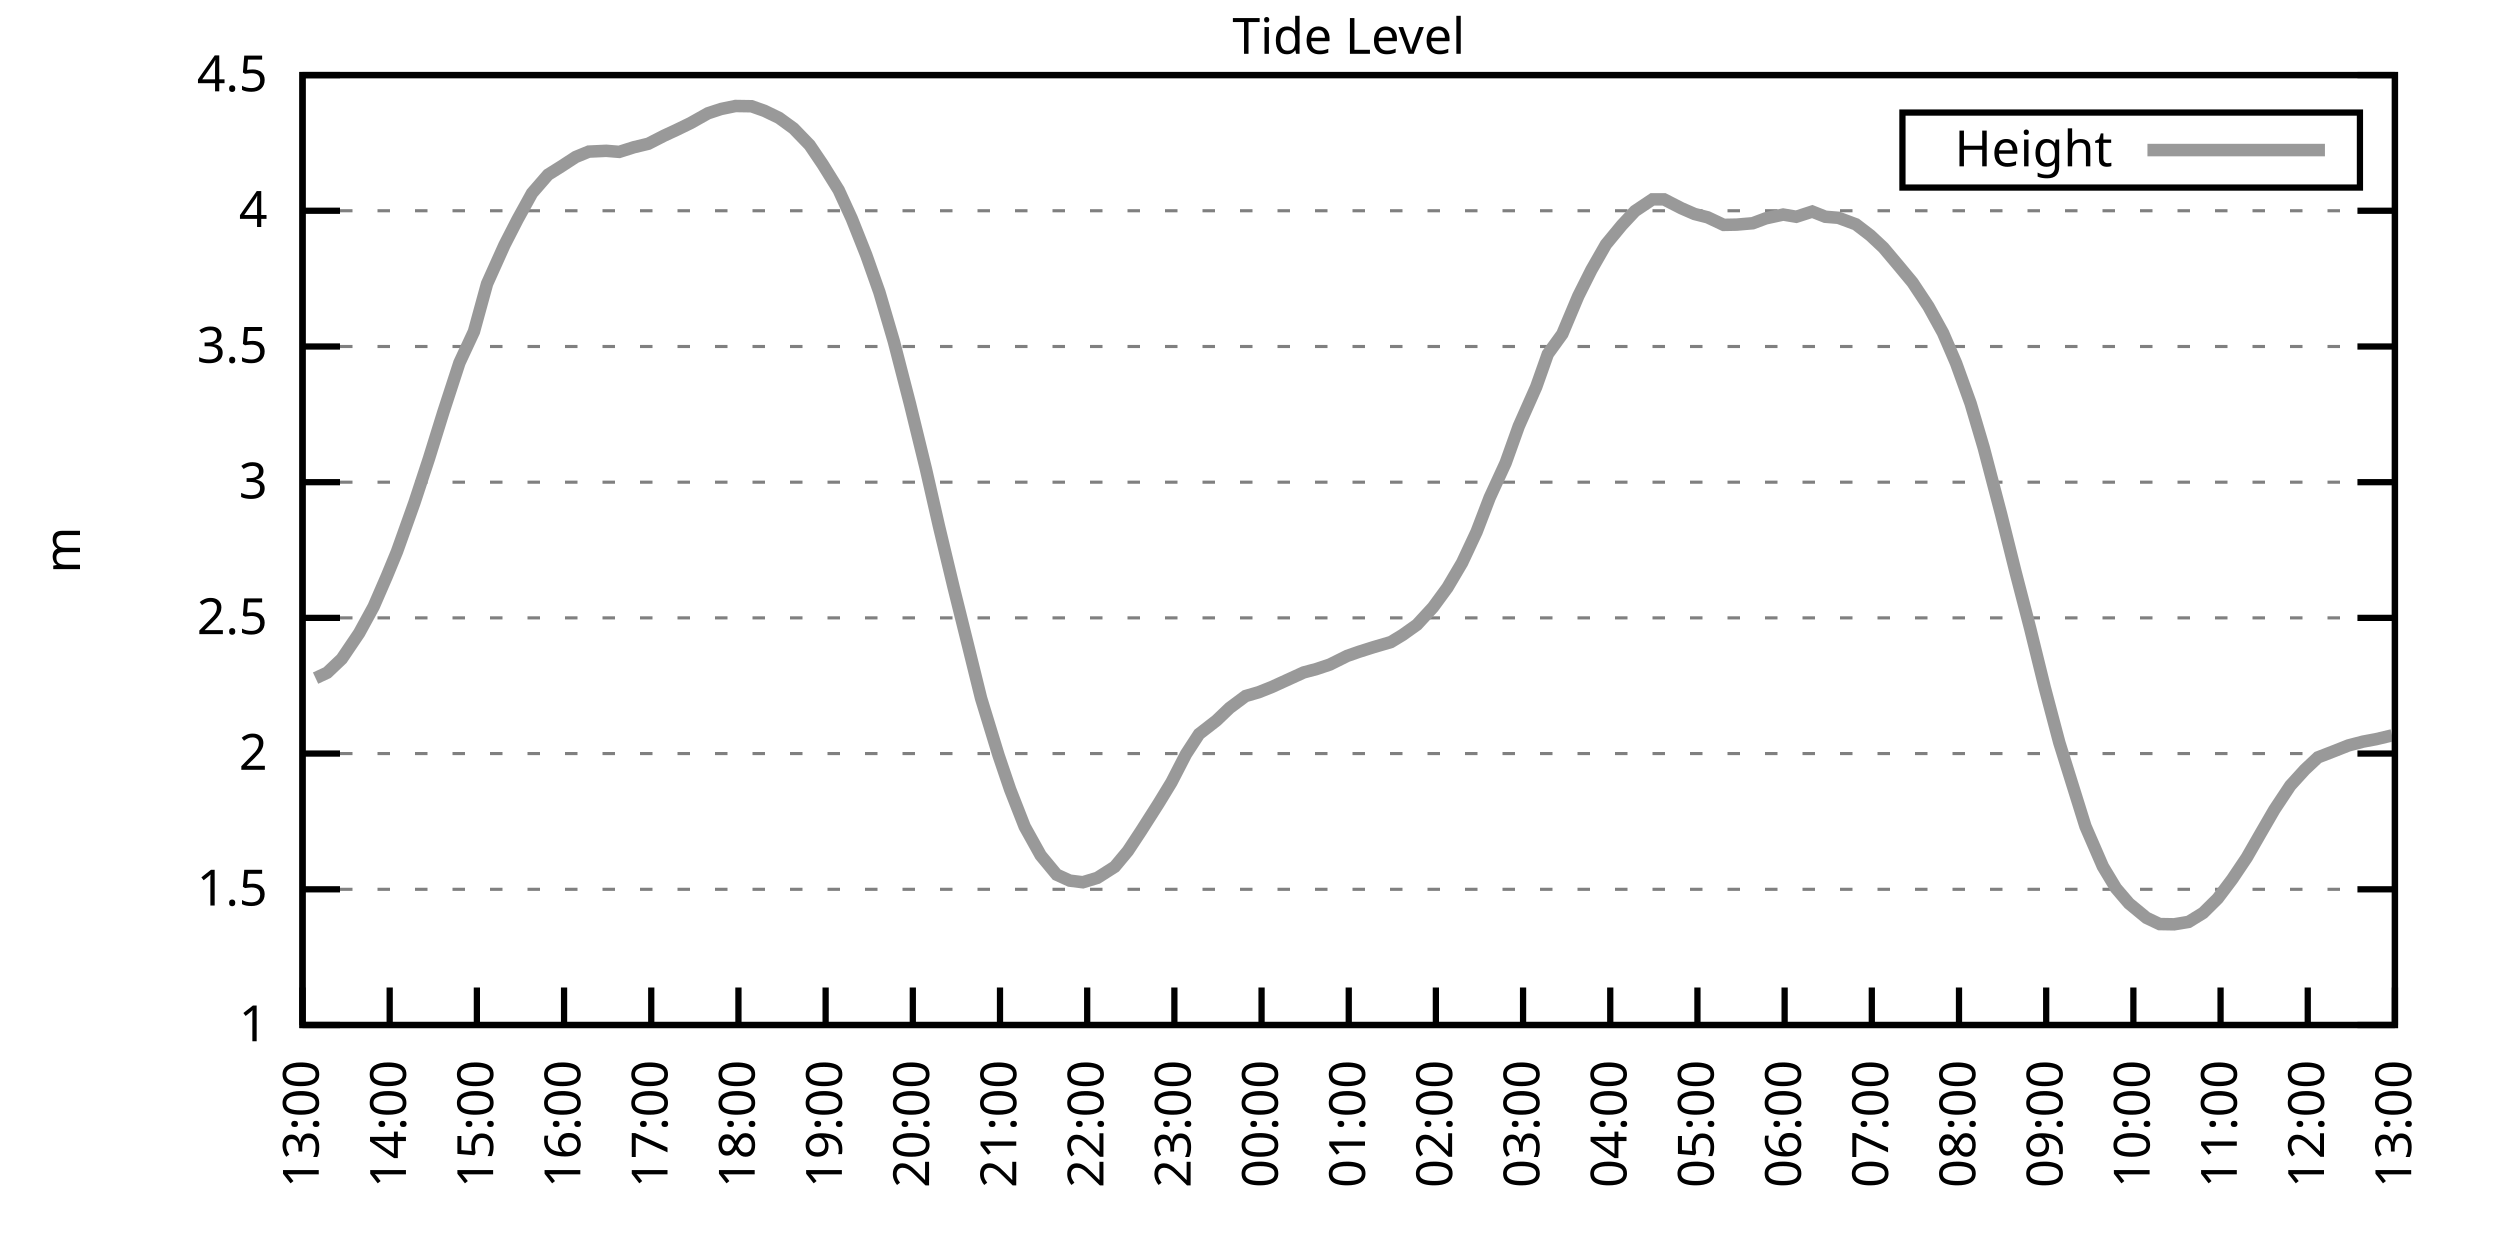
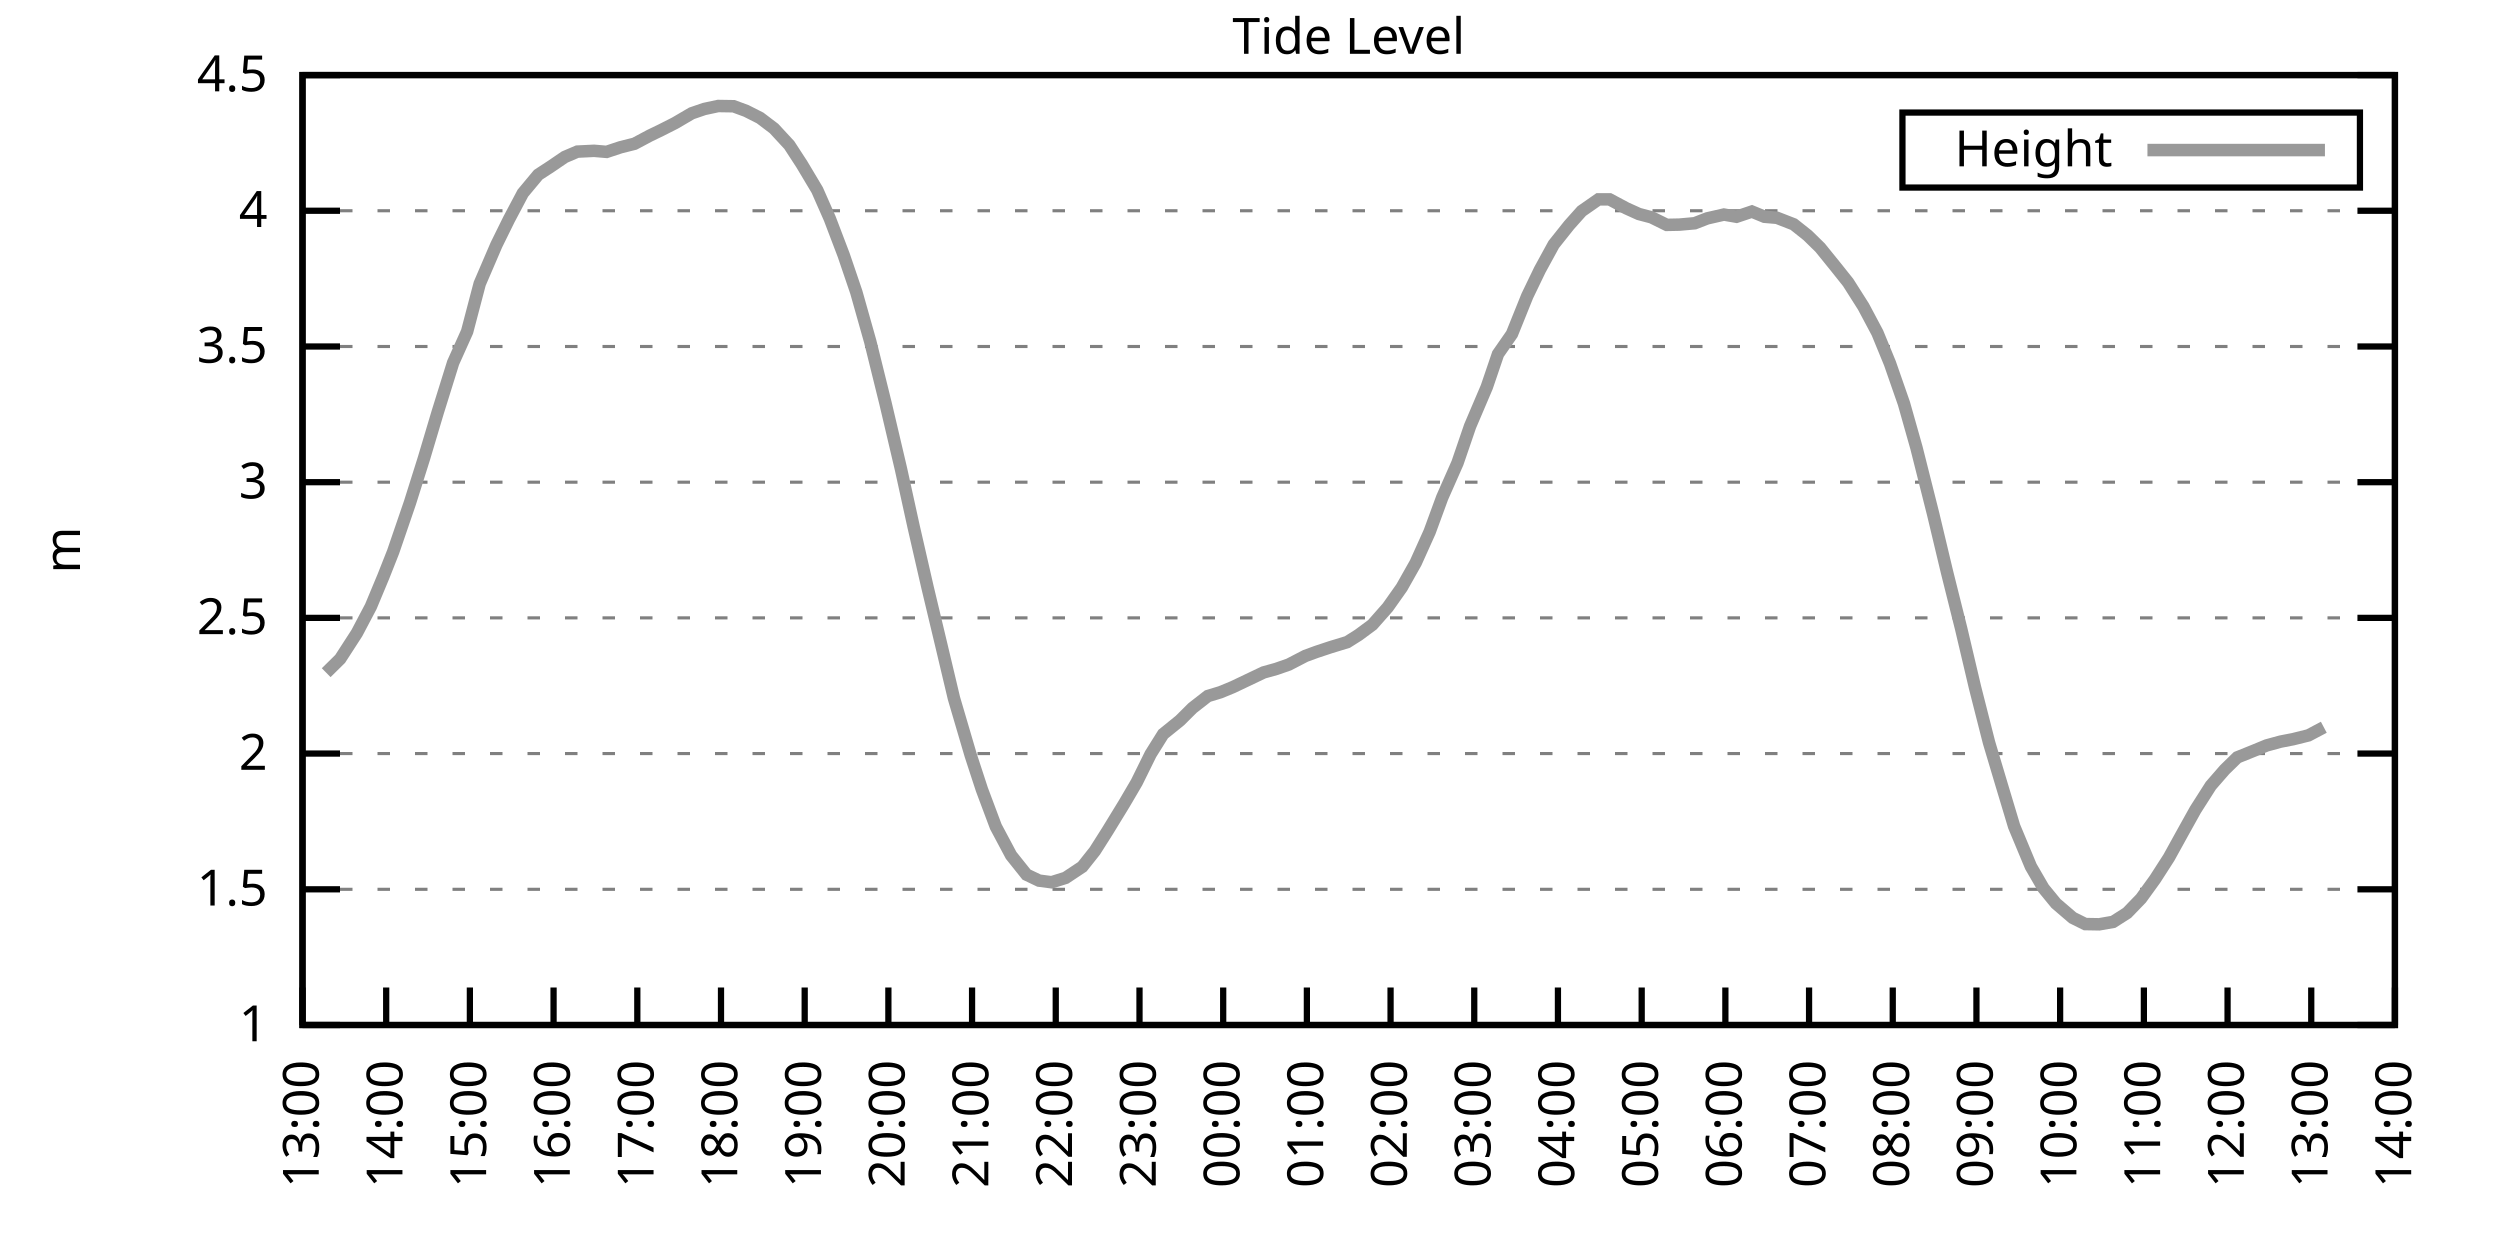
<svg xmlns="http://www.w3.org/2000/svg" xmlns:xlink="http://www.w3.org/1999/xlink" width="400" height="200" viewBox="0 0 400 200">
  <g id="gnuplot_canvas">
    <rect x="0" y="0" width="400" height="200" fill="none" />
    <defs>
      <circle id="gpDot" r="0.5" stroke-width="0.5" stroke="currentColor" />
      <path id="gpPt0" stroke-width="0.333" stroke="currentColor" d="M-1,0 h2 M0,-1 v2" />
      <path id="gpPt1" stroke-width="0.333" stroke="currentColor" d="M-1,-1 L1,1 M1,-1 L-1,1" />
      <path id="gpPt2" stroke-width="0.333" stroke="currentColor" d="M-1,0 L1,0 M0,-1 L0,1 M-1,-1 L1,1 M-1,1 L1,-1" />
      <rect id="gpPt3" stroke-width="0.333" stroke="currentColor" x="-1" y="-1" width="2" height="2" />
      <rect id="gpPt4" stroke-width="0.333" stroke="currentColor" fill="currentColor" x="-1" y="-1" width="2" height="2" />
      <circle id="gpPt5" stroke-width="0.333" stroke="currentColor" cx="0" cy="0" r="1" />
      <use xlink:href="#gpPt5" id="gpPt6" fill="currentColor" stroke="none" />
      <path id="gpPt7" stroke-width="0.333" stroke="currentColor" d="M0,-1.33 L-1.33,0.67 L1.33,0.67 z" />
      <use xlink:href="#gpPt7" id="gpPt8" fill="currentColor" stroke="none" />
      <use xlink:href="#gpPt7" id="gpPt9" stroke="currentColor" transform="rotate(180)" />
      <use xlink:href="#gpPt9" id="gpPt10" fill="currentColor" stroke="none" />
      <use xlink:href="#gpPt3" id="gpPt11" stroke="currentColor" transform="rotate(45)" />
      <use xlink:href="#gpPt11" id="gpPt12" fill="currentColor" stroke="none" />
      <path id="gpPt13" stroke-width="0.333" stroke="currentColor" d="M0,1.330 L1.265,0.411 L0.782,-1.067 L-0.782,-1.076 L-1.265,0.411 z" />
      <use xlink:href="#gpPt13" id="gpPt14" fill="currentColor" stroke="none" />
      <filter id="textbox" filterUnits="objectBoundingBox" x="0" y="0" height="1" width="1">
        <feFlood flood-color="white" flood-opacity="1" result="bgnd" />
        <feComposite in="SourceGraphic" in2="bgnd" operator="atop" />
      </filter>
      <filter id="greybox" filterUnits="objectBoundingBox" x="0" y="0" height="1" width="1">
        <feFlood flood-color="lightgrey" flood-opacity="1" result="grey" />
        <feComposite in="SourceGraphic" in2="grey" operator="atop" />
      </filter>
    </defs>
    <g fill="none" color="white" stroke="currentColor" stroke-width="1.00" stroke-linecap="butt" stroke-linejoin="miter">
</g>
    <g fill="none" color="black" stroke="currentColor" stroke-width="1.00" stroke-linecap="butt" stroke-linejoin="miter">
      <g stroke="none" shape-rendering="crispEdges">
        <polygon fill="rgb(255, 255, 255)" points="48.40,164.00 383.18,164.00 383.18,12.02 48.40,12.02 " />
      </g>
    </g>
    <g fill="none" color="black" stroke="currentColor" stroke-width="1.00" stroke-linecap="butt" stroke-linejoin="miter">
</g>
    <g fill="none" color="black" stroke="black" stroke-width="0.50" stroke-linecap="butt" stroke-linejoin="miter">
</g>
    <g fill="none" color="gray" stroke="currentColor" stroke-width="0.50" stroke-linecap="butt" stroke-linejoin="miter">
      <path stroke="gray" stroke-dasharray="2,4" class="gridline" d="M48.40,164.00 L383.19,164.00  " />
    </g>
    <g fill="none" color="gray" stroke="gray" stroke-width="1.00" stroke-linecap="butt" stroke-linejoin="miter">
</g>
    <g fill="none" color="black" stroke="currentColor" stroke-width="1.00" stroke-linecap="butt" stroke-linejoin="miter">
      <path stroke="black" d="M48.40,164.00 L54.40,164.00 M383.19,164.00 L377.19,164.00  " />
      <g transform="translate(42.80,166.60)" stroke="none" fill="black" font-family="Sans" font-size="8.00" text-anchor="end">
        <text>
          <tspan font-family="Sans"> 1</tspan>
        </text>
      </g>
    </g>
    <g fill="none" color="black" stroke="currentColor" stroke-width="1.00" stroke-linecap="butt" stroke-linejoin="miter">
</g>
    <g fill="none" color="black" stroke="black" stroke-width="0.50" stroke-linecap="butt" stroke-linejoin="miter">
</g>
    <g fill="none" color="gray" stroke="currentColor" stroke-width="0.50" stroke-linecap="butt" stroke-linejoin="miter">
      <path stroke="gray" stroke-dasharray="2,4" class="gridline" d="M48.40,142.29 L383.19,142.29  " />
    </g>
    <g fill="none" color="gray" stroke="gray" stroke-width="1.00" stroke-linecap="butt" stroke-linejoin="miter">
</g>
    <g fill="none" color="black" stroke="currentColor" stroke-width="1.00" stroke-linecap="butt" stroke-linejoin="miter">
      <path stroke="black" d="M48.40,142.29 L54.40,142.29 M383.19,142.29 L377.19,142.29  " />
      <g transform="translate(42.80,144.89)" stroke="none" fill="black" font-family="Sans" font-size="8.00" text-anchor="end">
        <text>
          <tspan font-family="Sans"> 1.5</tspan>
        </text>
      </g>
    </g>
    <g fill="none" color="black" stroke="currentColor" stroke-width="1.00" stroke-linecap="butt" stroke-linejoin="miter">
</g>
    <g fill="none" color="black" stroke="black" stroke-width="0.50" stroke-linecap="butt" stroke-linejoin="miter">
</g>
    <g fill="none" color="gray" stroke="currentColor" stroke-width="0.50" stroke-linecap="butt" stroke-linejoin="miter">
      <path stroke="gray" stroke-dasharray="2,4" class="gridline" d="M48.40,120.57 L383.19,120.57  " />
    </g>
    <g fill="none" color="gray" stroke="gray" stroke-width="1.00" stroke-linecap="butt" stroke-linejoin="miter">
</g>
    <g fill="none" color="black" stroke="currentColor" stroke-width="1.00" stroke-linecap="butt" stroke-linejoin="miter">
      <path stroke="black" d="M48.40,120.57 L54.40,120.57 M383.19,120.57 L377.19,120.57  " />
      <g transform="translate(42.80,123.17)" stroke="none" fill="black" font-family="Sans" font-size="8.00" text-anchor="end">
        <text>
          <tspan font-family="Sans"> 2</tspan>
        </text>
      </g>
    </g>
    <g fill="none" color="black" stroke="currentColor" stroke-width="1.00" stroke-linecap="butt" stroke-linejoin="miter">
</g>
    <g fill="none" color="black" stroke="black" stroke-width="0.50" stroke-linecap="butt" stroke-linejoin="miter">
</g>
    <g fill="none" color="gray" stroke="currentColor" stroke-width="0.50" stroke-linecap="butt" stroke-linejoin="miter">
      <path stroke="gray" stroke-dasharray="2,4" class="gridline" d="M48.40,98.86 L383.19,98.86  " />
    </g>
    <g fill="none" color="gray" stroke="gray" stroke-width="1.00" stroke-linecap="butt" stroke-linejoin="miter">
</g>
    <g fill="none" color="black" stroke="currentColor" stroke-width="1.00" stroke-linecap="butt" stroke-linejoin="miter">
      <path stroke="black" d="M48.40,98.86 L54.40,98.86 M383.19,98.86 L377.19,98.86  " />
      <g transform="translate(42.80,101.46)" stroke="none" fill="black" font-family="Sans" font-size="8.00" text-anchor="end">
        <text>
          <tspan font-family="Sans"> 2.5</tspan>
        </text>
      </g>
    </g>
    <g fill="none" color="black" stroke="currentColor" stroke-width="1.00" stroke-linecap="butt" stroke-linejoin="miter">
</g>
    <g fill="none" color="black" stroke="black" stroke-width="0.50" stroke-linecap="butt" stroke-linejoin="miter">
</g>
    <g fill="none" color="gray" stroke="currentColor" stroke-width="0.50" stroke-linecap="butt" stroke-linejoin="miter">
      <path stroke="gray" stroke-dasharray="2,4" class="gridline" d="M48.40,77.15 L383.19,77.15  " />
    </g>
    <g fill="none" color="gray" stroke="gray" stroke-width="1.00" stroke-linecap="butt" stroke-linejoin="miter">
</g>
    <g fill="none" color="black" stroke="currentColor" stroke-width="1.00" stroke-linecap="butt" stroke-linejoin="miter">
      <path stroke="black" d="M48.40,77.15 L54.40,77.15 M383.19,77.15 L377.19,77.15  " />
      <g transform="translate(42.80,79.75)" stroke="none" fill="black" font-family="Sans" font-size="8.00" text-anchor="end">
        <text>
          <tspan font-family="Sans"> 3</tspan>
        </text>
      </g>
    </g>
    <g fill="none" color="black" stroke="currentColor" stroke-width="1.00" stroke-linecap="butt" stroke-linejoin="miter">
</g>
    <g fill="none" color="black" stroke="black" stroke-width="0.50" stroke-linecap="butt" stroke-linejoin="miter">
</g>
    <g fill="none" color="gray" stroke="currentColor" stroke-width="0.50" stroke-linecap="butt" stroke-linejoin="miter">
      <path stroke="gray" stroke-dasharray="2,4" class="gridline" d="M48.40,55.44 L383.19,55.44  " />
    </g>
    <g fill="none" color="gray" stroke="gray" stroke-width="1.00" stroke-linecap="butt" stroke-linejoin="miter">
</g>
    <g fill="none" color="black" stroke="currentColor" stroke-width="1.00" stroke-linecap="butt" stroke-linejoin="miter">
      <path stroke="black" d="M48.40,55.44 L54.40,55.44 M383.19,55.44 L377.19,55.44  " />
      <g transform="translate(42.80,58.04)" stroke="none" fill="black" font-family="Sans" font-size="8.00" text-anchor="end">
        <text>
          <tspan font-family="Sans"> 3.5</tspan>
        </text>
      </g>
    </g>
    <g fill="none" color="black" stroke="currentColor" stroke-width="1.00" stroke-linecap="butt" stroke-linejoin="miter">
</g>
    <g fill="none" color="black" stroke="black" stroke-width="0.50" stroke-linecap="butt" stroke-linejoin="miter">
</g>
    <g fill="none" color="gray" stroke="currentColor" stroke-width="0.50" stroke-linecap="butt" stroke-linejoin="miter">
      <path stroke="gray" stroke-dasharray="2,4" class="gridline" d="M48.40,33.72 L383.19,33.72  " />
    </g>
    <g fill="none" color="gray" stroke="gray" stroke-width="1.00" stroke-linecap="butt" stroke-linejoin="miter">
</g>
    <g fill="none" color="black" stroke="currentColor" stroke-width="1.00" stroke-linecap="butt" stroke-linejoin="miter">
      <path stroke="black" d="M48.40,33.72 L54.40,33.72 M383.19,33.72 L377.19,33.72  " />
      <g transform="translate(42.80,36.32)" stroke="none" fill="black" font-family="Sans" font-size="8.00" text-anchor="end">
        <text>
          <tspan font-family="Sans"> 4</tspan>
        </text>
      </g>
    </g>
    <g fill="none" color="black" stroke="currentColor" stroke-width="1.00" stroke-linecap="butt" stroke-linejoin="miter">
</g>
    <g fill="none" color="black" stroke="black" stroke-width="0.50" stroke-linecap="butt" stroke-linejoin="miter">
</g>
    <g fill="none" color="gray" stroke="currentColor" stroke-width="0.50" stroke-linecap="butt" stroke-linejoin="miter">
      <path stroke="gray" stroke-dasharray="2,4" class="gridline" d="M48.40,12.01 L383.19,12.01  " />
    </g>
    <g fill="none" color="gray" stroke="gray" stroke-width="1.00" stroke-linecap="butt" stroke-linejoin="miter">
</g>
    <g fill="none" color="black" stroke="currentColor" stroke-width="1.00" stroke-linecap="butt" stroke-linejoin="miter">
      <path stroke="black" d="M48.40,12.01 L54.40,12.01 M383.19,12.01 L377.19,12.01  " />
      <g transform="translate(42.80,14.61)" stroke="none" fill="black" font-family="Sans" font-size="8.00" text-anchor="end">
        <text>
          <tspan font-family="Sans"> 4.5</tspan>
        </text>
      </g>
    </g>
    <g fill="none" color="black" stroke="currentColor" stroke-width="1.00" stroke-linecap="butt" stroke-linejoin="miter">
      <path stroke="black" d="M48.40,164.00 L48.40,158.00  " />
      <g transform="translate(51.00,169.60) rotate(270.00)" stroke="none" fill="black" font-family="Sans" font-size="8.00" text-anchor="end">
        <text>
          <tspan font-family="Sans">13:00</tspan>
        </text>
      </g>
    </g>
    <g fill="none" color="black" stroke="currentColor" stroke-width="1.00" stroke-linecap="butt" stroke-linejoin="miter">
-       <path stroke="black" d="M62.35,164.00 L62.35,158.00  " />
-       <g transform="translate(64.95,169.60) rotate(270.00)" stroke="none" fill="black" font-family="Sans" font-size="8.00" text-anchor="end">
+       <path stroke="black" d="M61.79,164.00 L61.79,158.00  " />
+       <g transform="translate(64.39,169.60) rotate(270.00)" stroke="none" fill="black" font-family="Sans" font-size="8.00" text-anchor="end">
        <text>
          <tspan font-family="Sans">14:00</tspan>
        </text>
      </g>
    </g>
    <g fill="none" color="black" stroke="currentColor" stroke-width="1.00" stroke-linecap="butt" stroke-linejoin="miter">
-       <path stroke="black" d="M76.30,164.00 L76.30,158.00  " />
-       <g transform="translate(78.90,169.60) rotate(270.00)" stroke="none" fill="black" font-family="Sans" font-size="8.00" text-anchor="end">
+       <path stroke="black" d="M75.18,164.00 L75.18,158.00  " />
+       <g transform="translate(77.78,169.60) rotate(270.00)" stroke="none" fill="black" font-family="Sans" font-size="8.00" text-anchor="end">
        <text>
          <tspan font-family="Sans">15:00</tspan>
        </text>
      </g>
    </g>
    <g fill="none" color="black" stroke="currentColor" stroke-width="1.00" stroke-linecap="butt" stroke-linejoin="miter">
-       <path stroke="black" d="M90.25,164.00 L90.25,158.00  " />
-       <g transform="translate(92.85,169.60) rotate(270.00)" stroke="none" fill="black" font-family="Sans" font-size="8.00" text-anchor="end">
+       <path stroke="black" d="M88.57,164.00 L88.57,158.00  " />
+       <g transform="translate(91.17,169.60) rotate(270.00)" stroke="none" fill="black" font-family="Sans" font-size="8.00" text-anchor="end">
        <text>
          <tspan font-family="Sans">16:00</tspan>
        </text>
      </g>
    </g>
    <g fill="none" color="black" stroke="currentColor" stroke-width="1.00" stroke-linecap="butt" stroke-linejoin="miter">
-       <path stroke="black" d="M104.20,164.00 L104.20,158.00  " />
-       <g transform="translate(106.80,169.60) rotate(270.00)" stroke="none" fill="black" font-family="Sans" font-size="8.00" text-anchor="end">
+       <path stroke="black" d="M101.97,164.00 L101.97,158.00  " />
+       <g transform="translate(104.57,169.60) rotate(270.00)" stroke="none" fill="black" font-family="Sans" font-size="8.00" text-anchor="end">
        <text>
          <tspan font-family="Sans">17:00</tspan>
        </text>
      </g>
    </g>
    <g fill="none" color="black" stroke="currentColor" stroke-width="1.00" stroke-linecap="butt" stroke-linejoin="miter">
-       <path stroke="black" d="M118.15,164.00 L118.15,158.00  " />
-       <g transform="translate(120.75,169.60) rotate(270.00)" stroke="none" fill="black" font-family="Sans" font-size="8.00" text-anchor="end">
+       <path stroke="black" d="M115.36,164.00 L115.36,158.00  " />
+       <g transform="translate(117.96,169.60) rotate(270.00)" stroke="none" fill="black" font-family="Sans" font-size="8.00" text-anchor="end">
        <text>
          <tspan font-family="Sans">18:00</tspan>
        </text>
      </g>
    </g>
    <g fill="none" color="black" stroke="currentColor" stroke-width="1.00" stroke-linecap="butt" stroke-linejoin="miter">
-       <path stroke="black" d="M132.10,164.00 L132.10,158.00  " />
-       <g transform="translate(134.70,169.60) rotate(270.00)" stroke="none" fill="black" font-family="Sans" font-size="8.00" text-anchor="end">
+       <path stroke="black" d="M128.75,164.00 L128.75,158.00  " />
+       <g transform="translate(131.35,169.60) rotate(270.00)" stroke="none" fill="black" font-family="Sans" font-size="8.00" text-anchor="end">
        <text>
          <tspan font-family="Sans">19:00</tspan>
        </text>
      </g>
    </g>
    <g fill="none" color="black" stroke="currentColor" stroke-width="1.00" stroke-linecap="butt" stroke-linejoin="miter">
-       <path stroke="black" d="M146.05,164.00 L146.05,158.00  " />
-       <g transform="translate(148.65,169.60) rotate(270.00)" stroke="none" fill="black" font-family="Sans" font-size="8.00" text-anchor="end">
+       <path stroke="black" d="M142.14,164.00 L142.14,158.00  " />
+       <g transform="translate(144.74,169.60) rotate(270.00)" stroke="none" fill="black" font-family="Sans" font-size="8.00" text-anchor="end">
        <text>
          <tspan font-family="Sans">20:00</tspan>
        </text>
      </g>
    </g>
    <g fill="none" color="black" stroke="currentColor" stroke-width="1.00" stroke-linecap="butt" stroke-linejoin="miter">
-       <path stroke="black" d="M160.00,164.00 L160.00,158.00  " />
-       <g transform="translate(162.60,169.60) rotate(270.00)" stroke="none" fill="black" font-family="Sans" font-size="8.00" text-anchor="end">
+       <path stroke="black" d="M155.53,164.00 L155.53,158.00  " />
+       <g transform="translate(158.13,169.60) rotate(270.00)" stroke="none" fill="black" font-family="Sans" font-size="8.00" text-anchor="end">
        <text>
          <tspan font-family="Sans">21:00</tspan>
        </text>
      </g>
    </g>
    <g fill="none" color="black" stroke="currentColor" stroke-width="1.00" stroke-linecap="butt" stroke-linejoin="miter">
-       <path stroke="black" d="M173.95,164.00 L173.95,158.00  " />
-       <g transform="translate(176.55,169.60) rotate(270.00)" stroke="none" fill="black" font-family="Sans" font-size="8.00" text-anchor="end">
+       <path stroke="black" d="M168.92,164.00 L168.92,158.00  " />
+       <g transform="translate(171.52,169.60) rotate(270.00)" stroke="none" fill="black" font-family="Sans" font-size="8.00" text-anchor="end">
        <text>
          <tspan font-family="Sans">22:00</tspan>
        </text>
      </g>
    </g>
    <g fill="none" color="black" stroke="currentColor" stroke-width="1.00" stroke-linecap="butt" stroke-linejoin="miter">
-       <path stroke="black" d="M187.90,164.00 L187.90,158.00  " />
-       <g transform="translate(190.50,169.60) rotate(270.00)" stroke="none" fill="black" font-family="Sans" font-size="8.00" text-anchor="end">
+       <path stroke="black" d="M182.32,164.00 L182.32,158.00  " />
+       <g transform="translate(184.92,169.60) rotate(270.00)" stroke="none" fill="black" font-family="Sans" font-size="8.00" text-anchor="end">
        <text>
          <tspan font-family="Sans">23:00</tspan>
        </text>
      </g>
    </g>
    <g fill="none" color="black" stroke="currentColor" stroke-width="1.00" stroke-linecap="butt" stroke-linejoin="miter">
-       <path stroke="black" d="M201.85,164.00 L201.85,158.00  " />
-       <g transform="translate(204.45,169.60) rotate(270.00)" stroke="none" fill="black" font-family="Sans" font-size="8.00" text-anchor="end">
+       <path stroke="black" d="M195.71,164.00 L195.71,158.00  " />
+       <g transform="translate(198.31,169.60) rotate(270.00)" stroke="none" fill="black" font-family="Sans" font-size="8.00" text-anchor="end">
        <text>
          <tspan font-family="Sans">00:00</tspan>
        </text>
      </g>
    </g>
    <g fill="none" color="black" stroke="currentColor" stroke-width="1.00" stroke-linecap="butt" stroke-linejoin="miter">
-       <path stroke="black" d="M215.80,164.00 L215.80,158.00  " />
-       <g transform="translate(218.40,169.60) rotate(270.00)" stroke="none" fill="black" font-family="Sans" font-size="8.00" text-anchor="end">
+       <path stroke="black" d="M209.10,164.00 L209.10,158.00  " />
+       <g transform="translate(211.70,169.60) rotate(270.00)" stroke="none" fill="black" font-family="Sans" font-size="8.00" text-anchor="end">
        <text>
          <tspan font-family="Sans">01:00</tspan>
        </text>
      </g>
    </g>
    <g fill="none" color="black" stroke="currentColor" stroke-width="1.00" stroke-linecap="butt" stroke-linejoin="miter">
-       <path stroke="black" d="M229.74,164.00 L229.74,158.00  " />
-       <g transform="translate(232.34,169.60) rotate(270.00)" stroke="none" fill="black" font-family="Sans" font-size="8.00" text-anchor="end">
+       <path stroke="black" d="M222.49,164.00 L222.49,158.00  " />
+       <g transform="translate(225.09,169.60) rotate(270.00)" stroke="none" fill="black" font-family="Sans" font-size="8.00" text-anchor="end">
        <text>
          <tspan font-family="Sans">02:00</tspan>
        </text>
      </g>
    </g>
    <g fill="none" color="black" stroke="currentColor" stroke-width="1.00" stroke-linecap="butt" stroke-linejoin="miter">
-       <path stroke="black" d="M243.69,164.00 L243.69,158.00  " />
-       <g transform="translate(246.29,169.60) rotate(270.00)" stroke="none" fill="black" font-family="Sans" font-size="8.00" text-anchor="end">
+       <path stroke="black" d="M235.88,164.00 L235.88,158.00  " />
+       <g transform="translate(238.48,169.60) rotate(270.00)" stroke="none" fill="black" font-family="Sans" font-size="8.00" text-anchor="end">
        <text>
          <tspan font-family="Sans">03:00</tspan>
        </text>
      </g>
    </g>
    <g fill="none" color="black" stroke="currentColor" stroke-width="1.00" stroke-linecap="butt" stroke-linejoin="miter">
-       <path stroke="black" d="M257.64,164.00 L257.64,158.00  " />
-       <g transform="translate(260.24,169.60) rotate(270.00)" stroke="none" fill="black" font-family="Sans" font-size="8.00" text-anchor="end">
+       <path stroke="black" d="M249.27,164.00 L249.27,158.00  " />
+       <g transform="translate(251.87,169.60) rotate(270.00)" stroke="none" fill="black" font-family="Sans" font-size="8.00" text-anchor="end">
        <text>
          <tspan font-family="Sans">04:00</tspan>
        </text>
      </g>
    </g>
    <g fill="none" color="black" stroke="currentColor" stroke-width="1.00" stroke-linecap="butt" stroke-linejoin="miter">
-       <path stroke="black" d="M271.59,164.00 L271.59,158.00  " />
-       <g transform="translate(274.19,169.60) rotate(270.00)" stroke="none" fill="black" font-family="Sans" font-size="8.00" text-anchor="end">
+       <path stroke="black" d="M262.67,164.00 L262.67,158.00  " />
+       <g transform="translate(265.27,169.60) rotate(270.00)" stroke="none" fill="black" font-family="Sans" font-size="8.00" text-anchor="end">
        <text>
          <tspan font-family="Sans">05:00</tspan>
        </text>
      </g>
    </g>
    <g fill="none" color="black" stroke="currentColor" stroke-width="1.00" stroke-linecap="butt" stroke-linejoin="miter">
-       <path stroke="black" d="M285.54,164.00 L285.54,158.00  " />
-       <g transform="translate(288.14,169.60) rotate(270.00)" stroke="none" fill="black" font-family="Sans" font-size="8.00" text-anchor="end">
+       <path stroke="black" d="M276.06,164.00 L276.06,158.00  " />
+       <g transform="translate(278.66,169.60) rotate(270.00)" stroke="none" fill="black" font-family="Sans" font-size="8.00" text-anchor="end">
        <text>
          <tspan font-family="Sans">06:00</tspan>
        </text>
      </g>
    </g>
    <g fill="none" color="black" stroke="currentColor" stroke-width="1.00" stroke-linecap="butt" stroke-linejoin="miter">
-       <path stroke="black" d="M299.49,164.00 L299.49,158.00  " />
-       <g transform="translate(302.09,169.60) rotate(270.00)" stroke="none" fill="black" font-family="Sans" font-size="8.00" text-anchor="end">
+       <path stroke="black" d="M289.45,164.00 L289.45,158.00  " />
+       <g transform="translate(292.05,169.60) rotate(270.00)" stroke="none" fill="black" font-family="Sans" font-size="8.00" text-anchor="end">
        <text>
          <tspan font-family="Sans">07:00</tspan>
        </text>
      </g>
    </g>
    <g fill="none" color="black" stroke="currentColor" stroke-width="1.00" stroke-linecap="butt" stroke-linejoin="miter">
-       <path stroke="black" d="M313.44,164.00 L313.44,158.00  " />
-       <g transform="translate(316.04,169.60) rotate(270.00)" stroke="none" fill="black" font-family="Sans" font-size="8.00" text-anchor="end">
+       <path stroke="black" d="M302.84,164.00 L302.84,158.00  " />
+       <g transform="translate(305.44,169.60) rotate(270.00)" stroke="none" fill="black" font-family="Sans" font-size="8.00" text-anchor="end">
        <text>
          <tspan font-family="Sans">08:00</tspan>
        </text>
      </g>
    </g>
    <g fill="none" color="black" stroke="currentColor" stroke-width="1.00" stroke-linecap="butt" stroke-linejoin="miter">
-       <path stroke="black" d="M327.39,164.00 L327.39,158.00  " />
-       <g transform="translate(329.99,169.60) rotate(270.00)" stroke="none" fill="black" font-family="Sans" font-size="8.00" text-anchor="end">
+       <path stroke="black" d="M316.23,164.00 L316.23,158.00  " />
+       <g transform="translate(318.83,169.60) rotate(270.00)" stroke="none" fill="black" font-family="Sans" font-size="8.00" text-anchor="end">
        <text>
          <tspan font-family="Sans">09:00</tspan>
        </text>
      </g>
    </g>
    <g fill="none" color="black" stroke="currentColor" stroke-width="1.00" stroke-linecap="butt" stroke-linejoin="miter">
-       <path stroke="black" d="M341.34,164.00 L341.34,158.00  " />
-       <g transform="translate(343.94,169.60) rotate(270.00)" stroke="none" fill="black" font-family="Sans" font-size="8.00" text-anchor="end">
+       <path stroke="black" d="M329.62,164.00 L329.62,158.00  " />
+       <g transform="translate(332.22,169.60) rotate(270.00)" stroke="none" fill="black" font-family="Sans" font-size="8.00" text-anchor="end">
        <text>
          <tspan font-family="Sans">10:00</tspan>
        </text>
      </g>
    </g>
    <g fill="none" color="black" stroke="currentColor" stroke-width="1.00" stroke-linecap="butt" stroke-linejoin="miter">
-       <path stroke="black" d="M355.29,164.00 L355.29,158.00  " />
-       <g transform="translate(357.89,169.60) rotate(270.00)" stroke="none" fill="black" font-family="Sans" font-size="8.00" text-anchor="end">
+       <path stroke="black" d="M343.02,164.00 L343.02,158.00  " />
+       <g transform="translate(345.62,169.60) rotate(270.00)" stroke="none" fill="black" font-family="Sans" font-size="8.00" text-anchor="end">
        <text>
          <tspan font-family="Sans">11:00</tspan>
        </text>
      </g>
    </g>
    <g fill="none" color="black" stroke="currentColor" stroke-width="1.00" stroke-linecap="butt" stroke-linejoin="miter">
-       <path stroke="black" d="M369.24,164.00 L369.24,158.00  " />
-       <g transform="translate(371.84,169.60) rotate(270.00)" stroke="none" fill="black" font-family="Sans" font-size="8.00" text-anchor="end">
+       <path stroke="black" d="M356.41,164.00 L356.41,158.00  " />
+       <g transform="translate(359.01,169.60) rotate(270.00)" stroke="none" fill="black" font-family="Sans" font-size="8.00" text-anchor="end">
        <text>
          <tspan font-family="Sans">12:00</tspan>
+         </text>
+       </g>
+     </g>
+     <g fill="none" color="black" stroke="currentColor" stroke-width="1.00" stroke-linecap="butt" stroke-linejoin="miter">
+       <path stroke="black" d="M369.80,164.00 L369.80,158.00  " />
+       <g transform="translate(372.40,169.60) rotate(270.00)" stroke="none" fill="black" font-family="Sans" font-size="8.00" text-anchor="end">
+         <text>
+           <tspan font-family="Sans">13:00</tspan>
        </text>
      </g>
    </g>
    <g fill="none" color="black" stroke="currentColor" stroke-width="1.00" stroke-linecap="butt" stroke-linejoin="miter">
      <path stroke="black" d="M383.19,164.00 L383.19,158.00  " />
      <g transform="translate(385.79,169.60) rotate(270.00)" stroke="none" fill="black" font-family="Sans" font-size="8.00" text-anchor="end">
        <text>
-           <tspan font-family="Sans">13:00</tspan>
+           <tspan font-family="Sans">14:00</tspan>
        </text>
      </g>
    </g>
    <g fill="none" color="black" stroke="currentColor" stroke-width="1.00" stroke-linecap="butt" stroke-linejoin="miter">
</g>
    <g fill="none" color="black" stroke="currentColor" stroke-width="1.00" stroke-linecap="butt" stroke-linejoin="miter">
      <path stroke="black" d="M48.40,12.01 L48.40,164.00 L383.19,164.00 L383.19,12.01 L48.40,12.01 Z  " />
    </g>
    <g fill="none" color="black" stroke="currentColor" stroke-width="1.00" stroke-linecap="butt" stroke-linejoin="miter">
</g>
    <g fill="none" color="black" stroke="currentColor" stroke-width="1.00" stroke-linecap="butt" stroke-linejoin="miter">
      <path stroke="black" d="M304.39,30.01 L304.39,18.01 L377.59,18.01 L377.59,30.01 L304.39,30.01 Z  " />
    </g>
    <g id="Tide_level_plot_1">
      <g fill="none" color="white" stroke="black" stroke-width="2.00" stroke-linecap="butt" stroke-linejoin="miter">
</g>
      <g fill="none" color="black" stroke="currentColor" stroke-width="2.00" stroke-linecap="butt" stroke-linejoin="miter">
        <g transform="translate(337.99,26.61)" stroke="none" fill="black" font-family="Sans" font-size="8.00" text-anchor="end">
          <text>
            <tspan font-family="Sans">Height</tspan>
          </text>
        </g>
      </g>
      <g fill="none" color="black" stroke="currentColor" stroke-width="2.00" stroke-linecap="butt" stroke-linejoin="miter">
-         <path stroke="rgb(153, 153, 153)" d="M343.59,24.01 L371.99,24.01 M50.49,108.50 L52.35,107.63 L54.68,105.42 L57.47,101.29 L59.79,97.04 L61.88,92.22   L63.51,88.27 L66.30,80.45 L68.63,73.37 L70.95,65.90 L73.51,58.04 L75.83,53.05 L77.93,45.40 L80.72,39.19   L82.81,35.11 L85.13,30.90 L87.69,27.95 L89.78,26.64 L92.11,25.12 L94.20,24.26 L96.99,24.13 L99.08,24.30   L101.41,23.56 L103.73,23.00 L106.29,21.69 L108.15,20.83 L110.48,19.70 L113.27,18.13 L115.36,17.44 L117.68,16.96   L120.24,17.00 L122.33,17.74 L124.66,18.87 L126.98,20.56 L129.54,23.21 L131.63,26.30 L134.19,30.42 L136.28,34.98   L138.61,40.84 L140.70,46.75 L143.02,54.65 L145.58,64.56 L148.14,75.02 L150.23,84.18 L152.56,93.91 L154.88,103.25   L156.97,111.72 L159.76,120.83 L161.62,126.31 L163.95,132.26 L166.51,136.86 L169.06,139.94 L171.16,140.90 L173.25,141.16   L175.57,140.46 L178.36,138.68 L180.46,136.16 L182.55,132.99 L185.34,128.61 L187.43,125.18 L189.76,120.66 L191.85,117.45   L194.64,115.28 L196.73,113.28 L199.29,111.37 L201.38,110.76 L203.47,109.93 L208.59,107.59 L210.68,107.03 L212.77,106.33   L215.56,104.94 L217.42,104.29 L219.75,103.55 L222.54,102.73 L224.40,101.60 L226.72,99.95 L229.28,97.17 L231.60,94.00   L233.93,90.05 L236.25,85.10 L238.35,79.62 L240.90,74.07 L243.00,68.20 L245.79,61.91 L247.65,56.65 L249.97,53.44   L252.53,47.36 L254.62,43.19 L256.95,39.11 L259.50,36.02 L261.60,33.77 L264.39,31.90 L266.25,31.90 L269.04,33.33   L271.13,34.24 L273.22,34.77 L275.78,35.98 L277.87,35.94 L280.43,35.72 L282.52,34.94 L285.31,34.33 L287.40,34.68   L289.96,33.85 L292.05,34.68 L294.15,34.85 L296.94,35.89 L299.26,37.67 L301.35,39.63 L303.91,42.67 L306.00,45.19   L308.56,49.05 L310.88,53.26 L312.98,58.13 L315.30,64.56 L317.39,71.63 L320.18,82.27 L322.51,91.61 L324.83,100.56   L327.16,110.02 L329.48,118.79 L331.58,125.52 L333.67,132.21 L336.46,138.64 L338.55,142.11 L340.64,144.55 L343.43,146.85   L345.53,147.85 L347.85,147.89 L350.18,147.50 L352.50,146.07 L354.83,143.76 L357.15,140.68 L359.48,137.21 L361.80,133.17   L363.89,129.56 L366.45,125.70 L368.78,123.14 L370.87,121.18 L373.66,120.10 L375.75,119.27 L378.08,118.66 L380.17,118.27   L382.73,117.66  " />
+         <path stroke="rgb(153, 153, 153)" d="M343.59,24.01 L371.99,24.01 M52.19,107.63 L54.43,105.42 L57.10,101.29 L59.34,97.04 L61.35,92.22 L62.91,88.27   L65.59,80.45 L67.82,73.37 L70.05,65.90 L72.50,58.04 L74.74,53.05 L76.75,45.40 L79.42,39.19 L81.43,35.11   L83.66,30.90 L86.12,27.95 L88.13,26.64 L90.36,25.12 L92.37,24.26 L95.05,24.13 L97.06,24.30 L99.29,23.56   L101.52,23.00 L103.98,21.69 L105.76,20.83 L107.99,19.70 L110.67,18.13 L112.68,17.44 L114.91,16.96 L117.37,17.00   L119.38,17.74 L121.61,18.87 L123.84,20.56 L126.29,23.21 L128.30,26.30 L130.76,30.42 L132.77,34.98 L135.00,40.84   L137.01,46.75 L139.24,54.65 L141.69,64.56 L144.15,75.02 L146.16,84.18 L148.39,93.91 L150.62,103.25 L152.63,111.72   L155.31,120.83 L157.10,126.31 L159.33,132.26 L161.78,136.86 L164.24,139.94 L166.25,140.90 L168.25,141.16 L170.49,140.46   L173.17,138.68 L175.17,136.16 L177.18,132.99 L179.86,128.61 L181.87,125.18 L184.10,120.66 L186.11,117.45 L188.79,115.28   L190.80,113.28 L193.25,111.37 L195.26,110.76 L197.27,109.93 L202.18,107.59 L204.19,107.03 L206.20,106.33 L208.88,104.94   L210.66,104.29 L212.89,103.55 L215.57,102.73 L217.36,101.60 L219.59,99.95 L222.04,97.17 L224.28,94.00 L226.51,90.05   L228.74,85.10 L230.75,79.62 L233.20,74.07 L235.21,68.20 L237.89,61.91 L239.68,56.65 L241.91,53.44 L244.36,47.36   L246.37,43.19 L248.60,39.11 L251.06,36.02 L253.07,33.77 L255.75,31.90 L257.53,31.90 L260.21,33.33 L262.22,34.24   L264.23,34.77 L266.68,35.98 L268.69,35.94 L271.15,35.72 L273.16,34.94 L275.83,34.33 L277.84,34.68 L280.30,33.85   L282.31,34.68 L284.32,34.85 L286.99,35.89 L289.23,37.67 L291.23,39.63 L293.69,42.67 L295.70,45.19 L298.15,49.05   L300.39,53.26 L302.39,58.13 L304.63,64.56 L306.63,71.63 L309.31,82.27 L311.54,91.61 L313.78,100.56 L316.01,110.02   L318.24,118.79 L320.25,125.52 L322.26,132.21 L324.94,138.64 L326.95,142.11 L328.95,144.55 L331.63,146.85 L333.64,147.85   L335.87,147.89 L338.10,147.50 L340.34,146.07 L342.57,143.76 L344.80,140.68 L347.03,137.21 L349.26,133.17 L351.27,129.56   L353.73,125.70 L355.96,123.14 L357.97,121.18 L360.65,120.10 L362.66,119.27 L364.89,118.66 L366.90,118.27 L369.35,117.66   L371.81,116.36  " />
      </g>
    </g>
    <g fill="none" color="black" stroke="currentColor" stroke-width="2.00" stroke-linecap="butt" stroke-linejoin="miter">
</g>
    <g fill="none" color="black" stroke="black" stroke-width="1.00" stroke-linecap="butt" stroke-linejoin="miter">
</g>
    <g fill="none" color="black" stroke="currentColor" stroke-width="1.00" stroke-linecap="butt" stroke-linejoin="miter">
      <path stroke="black" d="M48.40,12.01 L48.40,164.00 L383.19,164.00 L383.19,12.01 L48.40,12.01 Z  " />
      <g transform="translate(12.80,88.01) rotate(270.00)" stroke="none" fill="black" font-family="Sans" font-size="8.00" text-anchor="middle">
        <text>
          <tspan font-family="Sans">m</tspan>
        </text>
      </g>
    </g>
    <g fill="none" color="black" stroke="currentColor" stroke-width="1.00" stroke-linecap="butt" stroke-linejoin="miter">
</g>
    <g fill="none" color="black" stroke="currentColor" stroke-width="1.00" stroke-linecap="butt" stroke-linejoin="miter">
      <g transform="translate(215.79,8.61)" stroke="none" fill="black" font-family="Sans" font-size="8.00" text-anchor="middle">
        <text>
          <tspan font-family="Sans">Tide Level</tspan>
        </text>
      </g>
    </g>
    <g fill="none" color="black" stroke="currentColor" stroke-width="1.00" stroke-linecap="butt" stroke-linejoin="miter">
</g>
  </g>
</svg>
